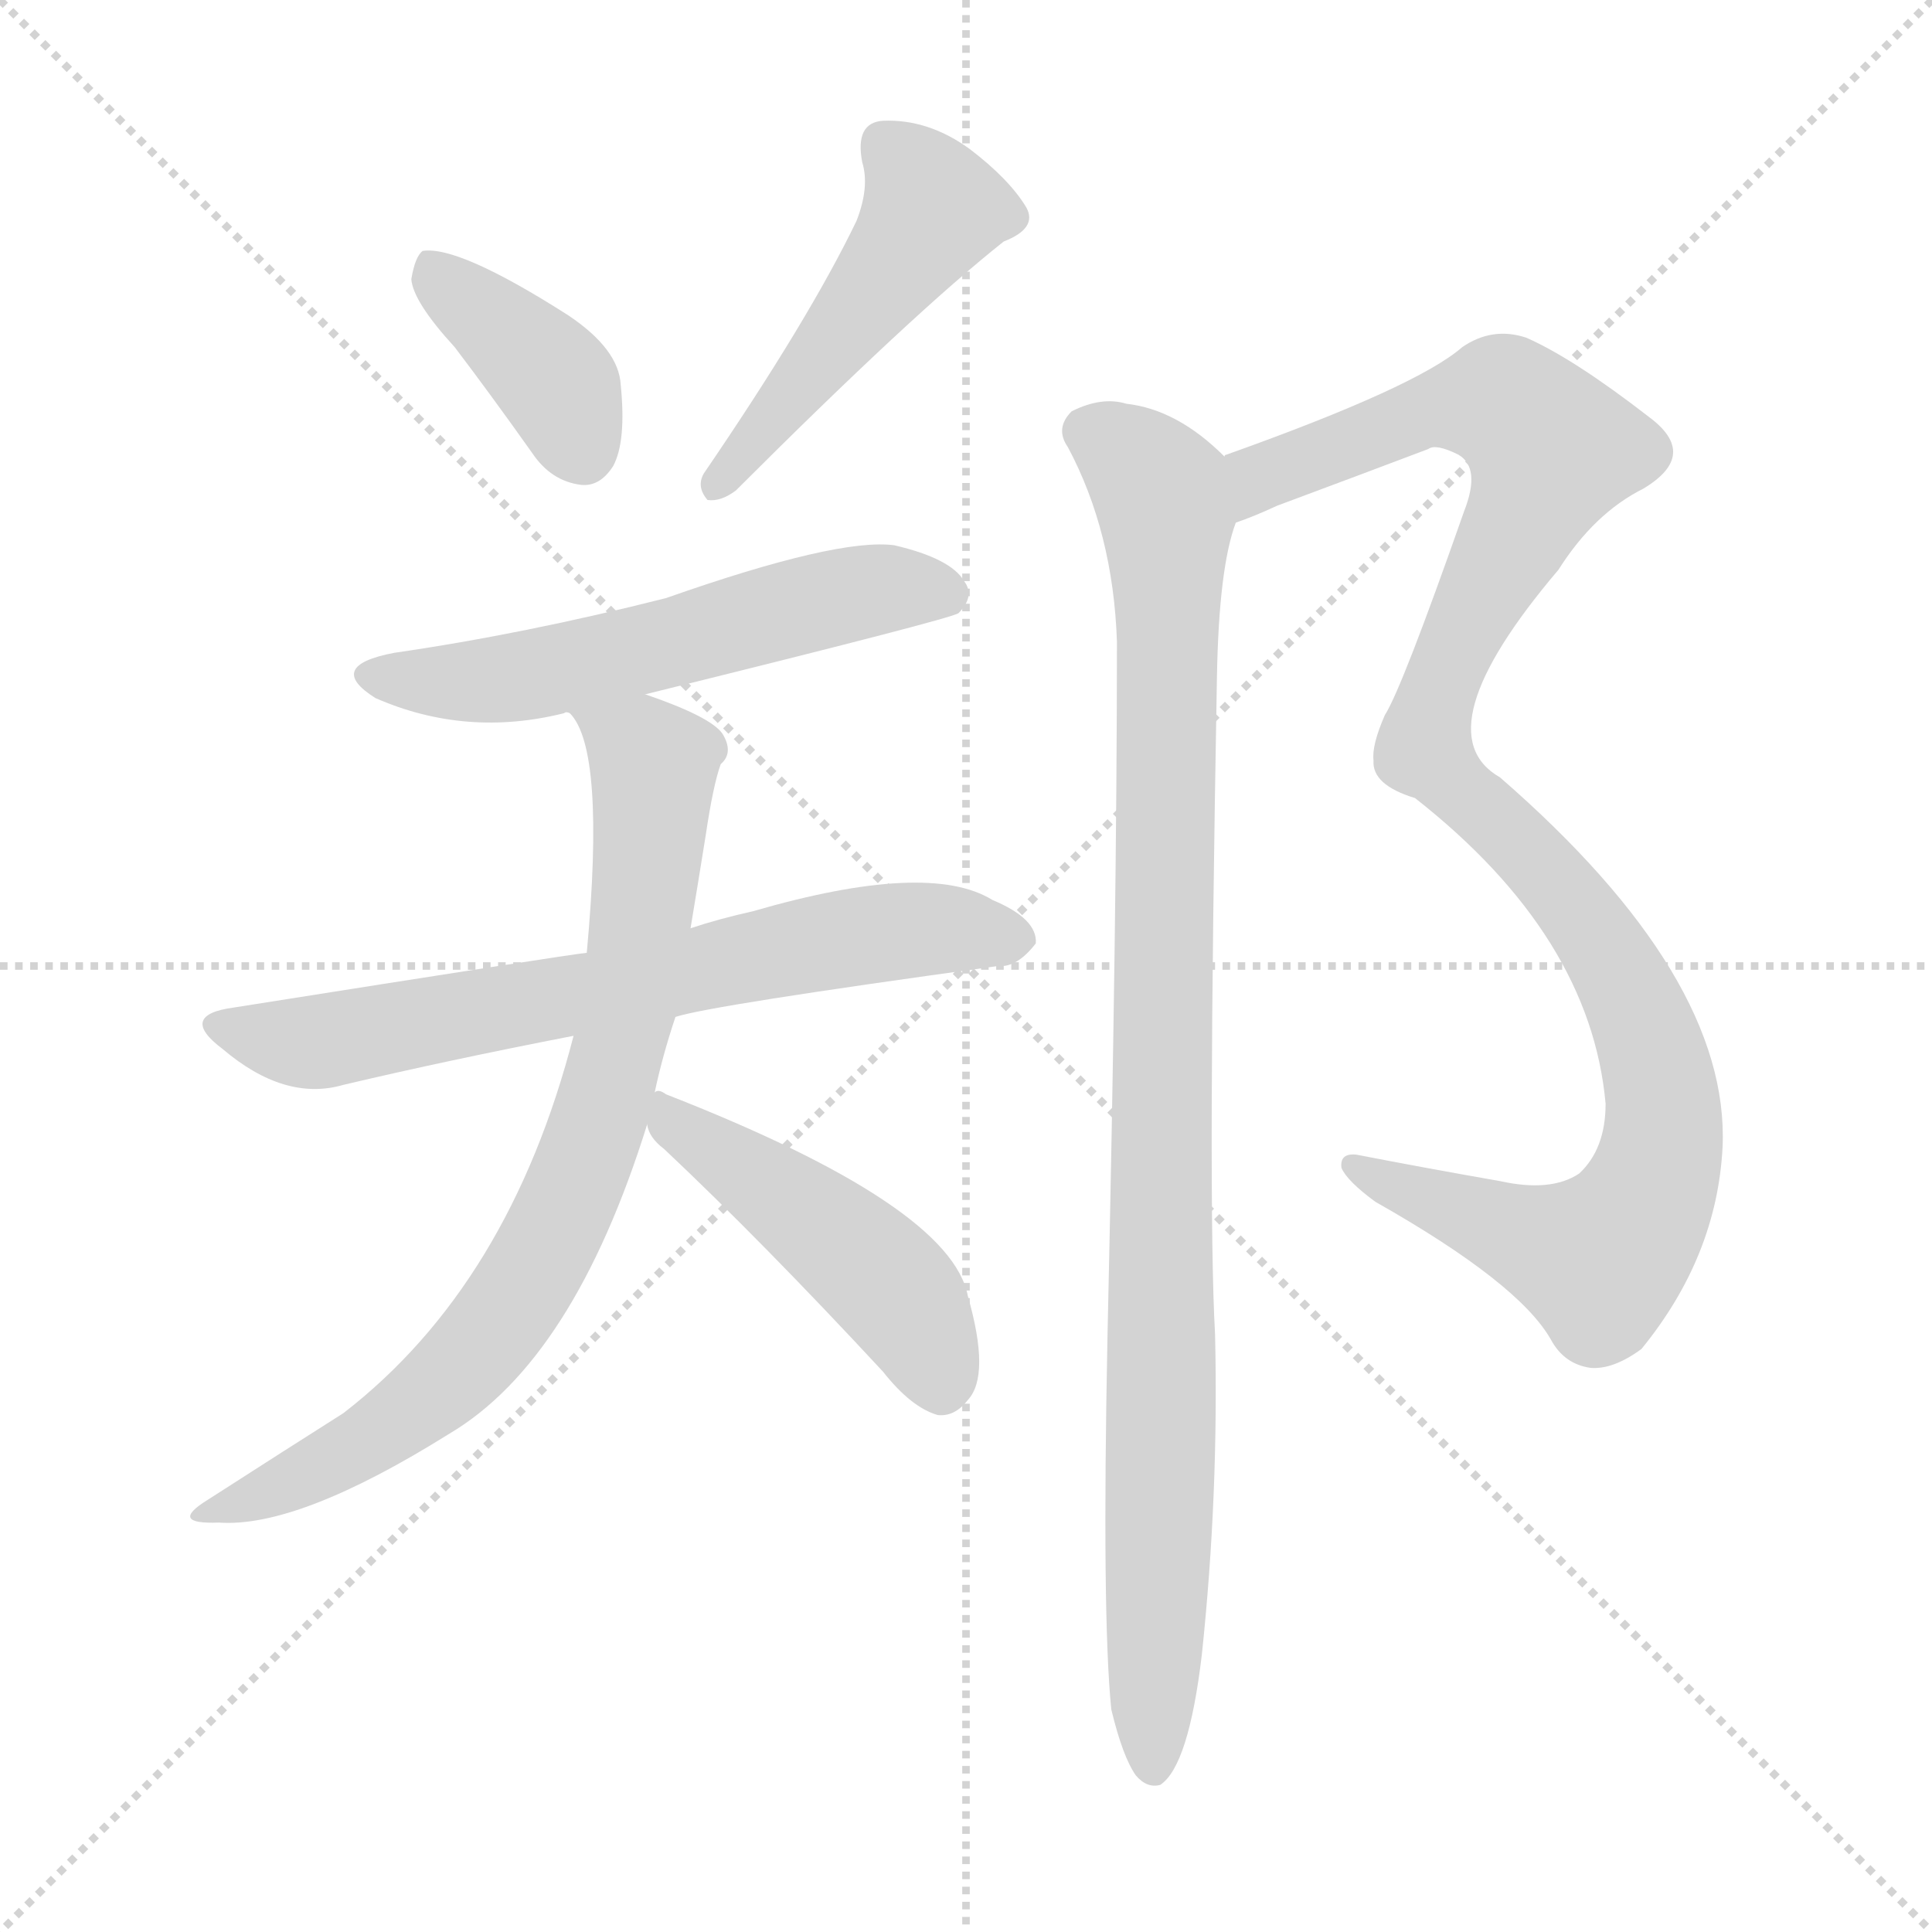
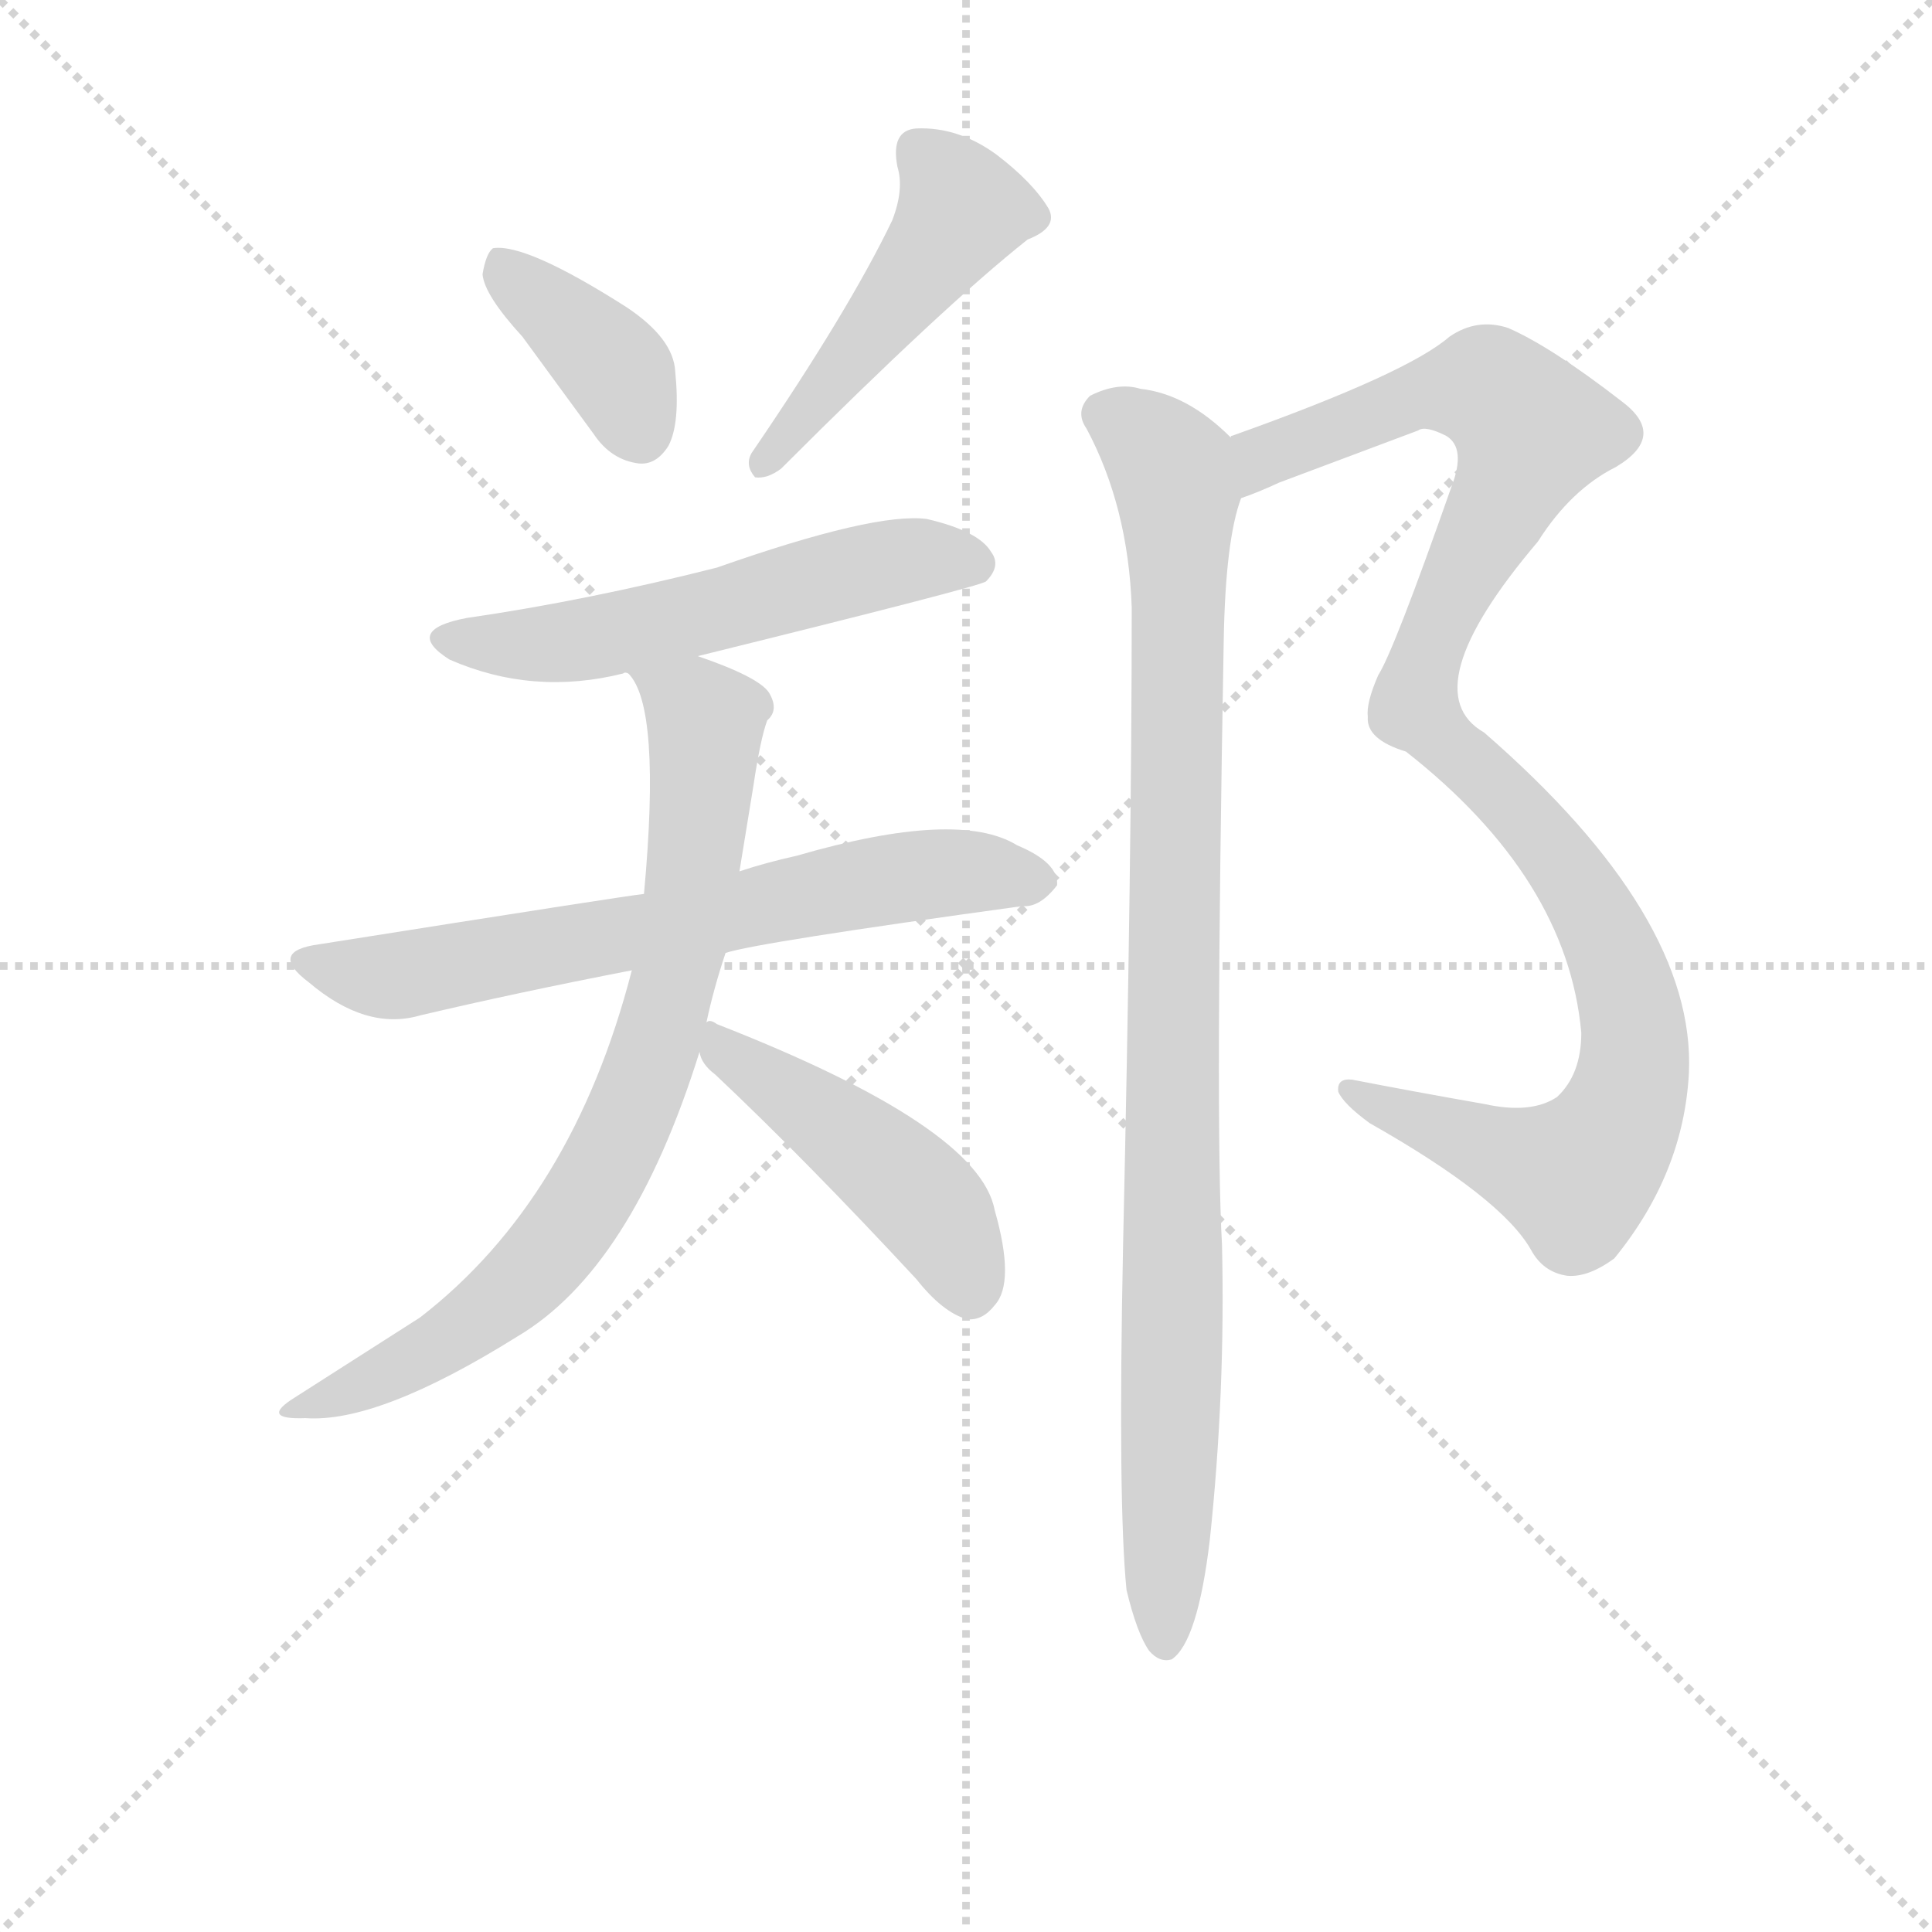
<svg xmlns="http://www.w3.org/2000/svg" version="1.1" viewBox="0 0 1024 1024">
  <g stroke="lightgray" stroke-dasharray="1,1" stroke-width="1" transform="scale(4, 4)">
    <line x1="0" y1="0" x2="256" y2="256" />
    <line x1="256" y1="0" x2="0" y2="256" />
    <line x1="128" y1="0" x2="128" y2="256" />
    <line x1="0" y1="128" x2="256" y2="128" />
  </g>
-   <g transform="scale(1, -1) translate(0, -900)">
+   <g transform="scale(0.92, -0.92) translate(60, -830)">
    <style type="text/css">
      
        @keyframes keyframes0 {
          from {
            stroke: blue;
            stroke-dashoffset: 387;
            stroke-width: 128;
          }
          56% {
            animation-timing-function: step-end;
            stroke: blue;
            stroke-dashoffset: 0;
            stroke-width: 128;
          }
          to {
            stroke: black;
            stroke-width: 1024;
          }
        }
        #make-me-a-hanzi-animation-0 {
          animation: keyframes0 0.565s both;
          animation-delay: 0s;
          animation-timing-function: linear;
        }
      
        @keyframes keyframes1 {
          from {
            stroke: blue;
            stroke-dashoffset: 481;
            stroke-width: 128;
          }
          61% {
            animation-timing-function: step-end;
            stroke: blue;
            stroke-dashoffset: 0;
            stroke-width: 128;
          }
          to {
            stroke: black;
            stroke-width: 1024;
          }
        }
        #make-me-a-hanzi-animation-1 {
          animation: keyframes1 0.641s both;
          animation-delay: 0.565s;
          animation-timing-function: linear;
        }
      
        @keyframes keyframes2 {
          from {
            stroke: blue;
            stroke-dashoffset: 564;
            stroke-width: 128;
          }
          65% {
            animation-timing-function: step-end;
            stroke: blue;
            stroke-dashoffset: 0;
            stroke-width: 128;
          }
          to {
            stroke: black;
            stroke-width: 1024;
          }
        }
        #make-me-a-hanzi-animation-2 {
          animation: keyframes2 0.709s both;
          animation-delay: 1.206s;
          animation-timing-function: linear;
        }
      
        @keyframes keyframes3 {
          from {
            stroke: blue;
            stroke-dashoffset: 682;
            stroke-width: 128;
          }
          69% {
            animation-timing-function: step-end;
            stroke: blue;
            stroke-dashoffset: 0;
            stroke-width: 128;
          }
          to {
            stroke: black;
            stroke-width: 1024;
          }
        }
        #make-me-a-hanzi-animation-3 {
          animation: keyframes3 0.805s both;
          animation-delay: 1.915s;
          animation-timing-function: linear;
        }
      
        @keyframes keyframes4 {
          from {
            stroke: blue;
-             stroke-dashoffset: 788;
+             stroke-dashoffset: 789;
            stroke-width: 128;
          }
          72% {
            animation-timing-function: step-end;
            stroke: blue;
            stroke-dashoffset: 0;
            stroke-width: 128;
          }
          to {
            stroke: black;
            stroke-width: 1024;
          }
        }
        #make-me-a-hanzi-animation-4 {
-           animation: keyframes4 0.891s both;
+           animation: keyframes4 0.892s both;
          animation-delay: 2.72s;
          animation-timing-function: linear;
        }
      
        @keyframes keyframes5 {
          from {
            stroke: blue;
            stroke-dashoffset: 472;
            stroke-width: 128;
          }
          61% {
            animation-timing-function: step-end;
            stroke: blue;
            stroke-dashoffset: 0;
            stroke-width: 128;
          }
          to {
            stroke: black;
            stroke-width: 1024;
          }
        }
        #make-me-a-hanzi-animation-5 {
          animation: keyframes5 0.634s both;
          animation-delay: 3.612s;
          animation-timing-function: linear;
        }
      
        @keyframes keyframes6 {
          from {
            stroke: blue;
            stroke-dashoffset: 1082;
            stroke-width: 128;
          }
          78% {
            animation-timing-function: step-end;
            stroke: blue;
            stroke-dashoffset: 0;
            stroke-width: 128;
          }
          to {
            stroke: black;
            stroke-width: 1024;
          }
        }
        #make-me-a-hanzi-animation-6 {
          animation: keyframes6 1.131s both;
-           animation-delay: 4.246s;
+           animation-delay: 4.247s;
          animation-timing-function: linear;
        }
      
        @keyframes keyframes7 {
          from {
            stroke: blue;
            stroke-dashoffset: 983;
            stroke-width: 128;
          }
          76% {
            animation-timing-function: step-end;
            stroke: blue;
            stroke-dashoffset: 0;
            stroke-width: 128;
          }
          to {
            stroke: black;
            stroke-width: 1024;
          }
        }
        #make-me-a-hanzi-animation-7 {
          animation: keyframes7 1.05s both;
-           animation-delay: 5.376s;
+           animation-delay: 5.377s;
          animation-timing-function: linear;
        }
      
    </style>
-     <path d="M 241 716 Q 260 691 282 660 Q 292 645 308 643 Q 318 642 325 653 Q 332 666 329 696 Q 328 715 301 733 Q 243 770 224 767 Q 220 764 218 752 Q 219 740 241 716 Z" fill="lightgray" />
-     <path d="M 454 783 Q 429 731 373 649 Q 369 642 375 635 Q 382 634 390 640 Q 484 734 532 772 Q 550 779 544 790 Q 535 805 514 821 Q 492 837 468 836 Q 453 835 457 814 Q 461 801 454 783 Z" fill="lightgray" />
-     <path d="M 342 532 Q 504 572 508 575 Q 517 584 511 592 Q 504 604 474 611 Q 444 615 353 583 Q 278 564 209 554 Q 172 547 199 530 Q 247 509 299 522 Q 300 523 302 522 L 342 532 Z" fill="lightgray" />
-     <path d="M 358 361 Q 376 367 529 388 Q 539 387 549 400 Q 550 413 526 423 Q 492 444 399 417 Q 381 413 366 408 L 311 395 Q 301 394 124 366 Q 94 362 118 344 Q 151 316 182 325 Q 237 338 304 351 L 358 361 Z" fill="lightgray" />
-     <path d="M 347 321 Q 351 340 358 361 L 366 408 Q 370 432 374 457 Q 378 484 382 495 Q 389 501 383 511 Q 377 520 342 532 C 314 542 288 549 302 522 Q 321 503 311 395 L 304 351 Q 270 219 182 151 Q 152 132 110 105 Q 89 92 116 93 Q 158 90 238 140 Q 304 179 343 304 L 347 321 Z" fill="lightgray" />
-     <path d="M 343 304 Q 344 297 352 291 Q 404 242 468 173 Q 483 154 497 150 Q 506 149 513 158 Q 525 171 513 213 Q 504 261 353 320 Q 349 323 347 321 C 335 323 335 323 343 304 Z" fill="lightgray" />
-     <path d="M 655 623 Q 664 626 677 632 Q 720 648 757 662 Q 761 665 773 659 Q 785 652 776 629 Q 743 535 734 521 Q 727 505 728 497 Q 727 484 750 477 Q 843 404 851 315 Q 851 291 837 278 Q 822 268 795 274 Q 755 281 719 288 Q 710 289 711 281 Q 714 274 729 263 Q 805 220 822 190 Q 829 177 843 175 Q 855 174 870 185 Q 910 234 913 292 Q 917 382 795 488 Q 753 512 826 598 Q 845 628 871 641 Q 901 659 874 679 Q 834 710 809 721 Q 791 727 775 716 Q 751 695 650 659 Q 649 659 649 658 C 621 647 627 612 655 623 Z" fill="lightgray" />
-     <path d="M 589 -6 Q 595 -31 602 -41 Q 608 -48 615 -46 Q 630 -36 637 23 Q 646 108 644 193 Q 640 263 645 541 Q 646 599 655 623 C 661 648 661 648 649 658 Q 624 683 597 686 Q 584 690 568 682 Q 559 673 566 663 Q 590 618 592 560 Q 592 415 587 192 Q 584 44 589 -6 Z" fill="lightgray" />
+     <path d="M 241 636 L 282 580 Q 292 565 308 563 Q 318 562 325 573 Q 332 586 329 616 Q 328 635 301 653 Q 243 690 224 687 Q 220 684 218 672 Q 219 660 241 636 Z" fill="lightgray" />
+     <path d="M 454 703 Q 429 651 373 569 Q 369 562 375 555 Q 382 554 390 560 Q 484 654 532 692 Q 550 699 544 710 Q 535 725 514 741 Q 492 757 468 756 Q 453 755 457 734 Q 461 721 454 703 Z" fill="lightgray" />
+     <path d="M 342 452 Q 504 492 508 495 Q 517 504 511 512 Q 504 524 474 531 Q 444 535 353 503 Q 278 484 209 474 Q 172 467 199 450 Q 247 429 299 442 Q 300 443 302 442 L 342 452 Z" fill="lightgray" />
+     <path d="M 358 281 Q 376 287 529 308 Q 539 307 549 320 Q 550 333 526 343 Q 492 364 399 337 Q 381 333 366 328 L 311 315 Q 301 314 124 286 Q 94 282 118 264 Q 151 236 182 245 Q 237 258 304 271 L 358 281 Z" fill="lightgray" />
+     <path d="M 347 241 Q 351 260 358 281 L 366 328 L 374 377 Q 378 404 382 415 Q 389 421 383 431 Q 377 440 342 452 C 314 462 288 469 302 442 Q 321 423 311 315 L 304 271 Q 270 139 182 71 L 110 25 Q 89 12 116 13 Q 158 10 238 60 Q 304 99 343 224 L 347 241 Z" fill="lightgray" />
+     <path d="M 343 224 Q 344 217 352 211 Q 404 162 468 93 Q 483 74 497 70 Q 506 69 513 78 Q 525 91 513 133 Q 504 181 353 240 Q 349 243 347 241 C 335 243 335 243 343 224 Z" fill="lightgray" />
+     <path d="M 655 543 Q 664 546 677 552 L 757 582 Q 761 585 773 579 Q 785 572 776 549 Q 743 455 734 441 Q 727 425 728 417 Q 727 404 750 397 Q 843 324 851 235 Q 851 211 837 198 Q 822 188 795 194 Q 755 201 719 208 Q 710 209 711 201 Q 714 194 729 183 Q 805 140 822 110 Q 829 97 843 95 Q 855 94 870 105 Q 910 154 913 212 Q 917 302 795 408 Q 753 432 826 518 Q 845 548 871 561 Q 901 579 874 599 Q 834 630 809 641 Q 791 647 775 636 Q 751 615 650 579 Q 649 579 649 578 C 621 567 627 532 655 543 Z" fill="lightgray" />
+     <path d="M 589 -86 Q 595 -111 602 -121 Q 608 -128 615 -126 Q 630 -116 637 -57 Q 646 28 644 113 Q 640 183 645 461 Q 646 519 655 543 C 661 568 661 568 649 578 Q 624 603 597 606 Q 584 610 568 602 Q 559 593 566 583 Q 590 538 592 480 Q 592 335 587 112 Q 584 -36 589 -86 Z" fill="lightgray" />
    <clipPath id="make-me-a-hanzi-clip-0">
-       <path d="M 241 716 Q 260 691 282 660 Q 292 645 308 643 Q 318 642 325 653 Q 332 666 329 696 Q 328 715 301 733 Q 243 770 224 767 Q 220 764 218 752 Q 219 740 241 716 Z" />
-     </clipPath>
-     <path clip-path="url(#make-me-a-hanzi-clip-0)" d="M 228 761 L 290 703 L 309 661" fill="none" id="make-me-a-hanzi-animation-0" stroke-dasharray="259 518" stroke-linecap="round" />
+       <path d="M 241 636 L 282 580 Q 292 565 308 563 Q 318 562 325 573 Q 332 586 329 616 Q 328 635 301 653 Q 243 690 224 687 Q 220 684 218 672 Q 219 660 241 636 Z" />
+     </clipPath>
+     <path clip-path="url(#make-me-a-hanzi-clip-0)" d="M 228 681 L 290 623 L 309 581" fill="none" id="make-me-a-hanzi-animation-0" stroke-dasharray="259 518" stroke-linecap="round" />
    <clipPath id="make-me-a-hanzi-clip-1">
-       <path d="M 454 783 Q 429 731 373 649 Q 369 642 375 635 Q 382 634 390 640 Q 484 734 532 772 Q 550 779 544 790 Q 535 805 514 821 Q 492 837 468 836 Q 453 835 457 814 Q 461 801 454 783 Z" />
-     </clipPath>
-     <path clip-path="url(#make-me-a-hanzi-clip-1)" d="M 470 821 L 494 789 L 381 643" fill="none" id="make-me-a-hanzi-animation-1" stroke-dasharray="353 706" stroke-linecap="round" />
+       <path d="M 454 703 Q 429 651 373 569 Q 369 562 375 555 Q 382 554 390 560 Q 484 654 532 692 Q 550 699 544 710 Q 535 725 514 741 Q 492 757 468 756 Q 453 755 457 734 Q 461 721 454 703 Z" />
+     </clipPath>
+     <path clip-path="url(#make-me-a-hanzi-clip-1)" d="M 470 741 L 494 709 L 381 563" fill="none" id="make-me-a-hanzi-animation-1" stroke-dasharray="353 706" stroke-linecap="round" />
    <clipPath id="make-me-a-hanzi-clip-2">
-       <path d="M 342 532 Q 504 572 508 575 Q 517 584 511 592 Q 504 604 474 611 Q 444 615 353 583 Q 278 564 209 554 Q 172 547 199 530 Q 247 509 299 522 Q 300 523 302 522 L 342 532 Z" />
-     </clipPath>
-     <path clip-path="url(#make-me-a-hanzi-clip-2)" d="M 201 543 L 224 538 L 274 541 L 453 586 L 503 584" fill="none" id="make-me-a-hanzi-animation-2" stroke-dasharray="436 872" stroke-linecap="round" />
+       <path d="M 342 452 Q 504 492 508 495 Q 517 504 511 512 Q 504 524 474 531 Q 444 535 353 503 Q 278 484 209 474 Q 172 467 199 450 Q 247 429 299 442 Q 300 443 302 442 L 342 452 Z" />
+     </clipPath>
+     <path clip-path="url(#make-me-a-hanzi-clip-2)" d="M 201 463 L 224 458 L 274 461 L 453 506 L 503 504" fill="none" id="make-me-a-hanzi-animation-2" stroke-dasharray="436 872" stroke-linecap="round" />
    <clipPath id="make-me-a-hanzi-clip-3">
-       <path d="M 358 361 Q 376 367 529 388 Q 539 387 549 400 Q 550 413 526 423 Q 492 444 399 417 Q 381 413 366 408 L 311 395 Q 301 394 124 366 Q 94 362 118 344 Q 151 316 182 325 Q 237 338 304 351 L 358 361 Z" />
-     </clipPath>
-     <path clip-path="url(#make-me-a-hanzi-clip-3)" d="M 119 356 L 157 347 L 455 404 L 496 408 L 538 402" fill="none" id="make-me-a-hanzi-animation-3" stroke-dasharray="554 1108" stroke-linecap="round" />
+       <path d="M 358 281 Q 376 287 529 308 Q 539 307 549 320 Q 550 333 526 343 Q 492 364 399 337 Q 381 333 366 328 L 311 315 Q 301 314 124 286 Q 94 282 118 264 Q 151 236 182 245 Q 237 258 304 271 L 358 281 Z" />
+     </clipPath>
+     <path clip-path="url(#make-me-a-hanzi-clip-3)" d="M 119 276 L 157 267 L 455 324 L 496 328 L 538 322" fill="none" id="make-me-a-hanzi-animation-3" stroke-dasharray="554 1108" stroke-linecap="round" />
    <clipPath id="make-me-a-hanzi-clip-4">
-       <path d="M 347 321 Q 351 340 358 361 L 366 408 Q 370 432 374 457 Q 378 484 382 495 Q 389 501 383 511 Q 377 520 342 532 C 314 542 288 549 302 522 Q 321 503 311 395 L 304 351 Q 270 219 182 151 Q 152 132 110 105 Q 89 92 116 93 Q 158 90 238 140 Q 304 179 343 304 L 347 321 Z" />
-     </clipPath>
-     <path clip-path="url(#make-me-a-hanzi-clip-4)" d="M 309 522 L 342 501 L 346 486 L 329 347 L 295 251 L 268 204 L 219 152 L 162 118 L 121 103" fill="none" id="make-me-a-hanzi-animation-4" stroke-dasharray="660 1320" stroke-linecap="round" />
+       <path d="M 347 241 Q 351 260 358 281 L 366 328 L 374 377 Q 378 404 382 415 Q 389 421 383 431 Q 377 440 342 452 C 314 462 288 469 302 442 Q 321 423 311 315 L 304 271 Q 270 139 182 71 L 110 25 Q 89 12 116 13 Q 158 10 238 60 Q 304 99 343 224 L 347 241 Z" />
+     </clipPath>
+     <path clip-path="url(#make-me-a-hanzi-clip-4)" d="M 309 442 L 342 421 L 346 406 L 329 267 L 295 171 L 268 124 L 219 72 L 161 38 L 120 23" fill="none" id="make-me-a-hanzi-animation-4" stroke-dasharray="661 1322" stroke-linecap="round" />
    <clipPath id="make-me-a-hanzi-clip-5">
-       <path d="M 343 304 Q 344 297 352 291 Q 404 242 468 173 Q 483 154 497 150 Q 506 149 513 158 Q 525 171 513 213 Q 504 261 353 320 Q 349 323 347 321 C 335 323 335 323 343 304 Z" />
-     </clipPath>
-     <path clip-path="url(#make-me-a-hanzi-clip-5)" d="M 349 316 L 473 217 L 499 166" fill="none" id="make-me-a-hanzi-animation-5" stroke-dasharray="344 688" stroke-linecap="round" />
+       <path d="M 343 224 Q 344 217 352 211 Q 404 162 468 93 Q 483 74 497 70 Q 506 69 513 78 Q 525 91 513 133 Q 504 181 353 240 Q 349 243 347 241 C 335 243 335 243 343 224 Z" />
+     </clipPath>
+     <path clip-path="url(#make-me-a-hanzi-clip-5)" d="M 349 236 L 473 137 L 499 86" fill="none" id="make-me-a-hanzi-animation-5" stroke-dasharray="344 688" stroke-linecap="round" />
    <clipPath id="make-me-a-hanzi-clip-6">
-       <path d="M 655 623 Q 664 626 677 632 Q 720 648 757 662 Q 761 665 773 659 Q 785 652 776 629 Q 743 535 734 521 Q 727 505 728 497 Q 727 484 750 477 Q 843 404 851 315 Q 851 291 837 278 Q 822 268 795 274 Q 755 281 719 288 Q 710 289 711 281 Q 714 274 729 263 Q 805 220 822 190 Q 829 177 843 175 Q 855 174 870 185 Q 910 234 913 292 Q 917 382 795 488 Q 753 512 826 598 Q 845 628 871 641 Q 901 659 874 679 Q 834 710 809 721 Q 791 727 775 716 Q 751 695 650 659 Q 649 659 649 658 C 621 647 627 612 655 623 Z" />
-     </clipPath>
-     <path clip-path="url(#make-me-a-hanzi-clip-6)" d="M 658 630 L 669 649 L 766 685 L 798 686 L 823 661 L 770 555 L 755 503 L 819 440 L 864 373 L 881 317 L 877 276 L 862 246 L 847 232 L 719 280" fill="none" id="make-me-a-hanzi-animation-6" stroke-dasharray="954 1908" stroke-linecap="round" />
+       <path d="M 655 543 Q 664 546 677 552 L 757 582 Q 761 585 773 579 Q 785 572 776 549 Q 743 455 734 441 Q 727 425 728 417 Q 727 404 750 397 Q 843 324 851 235 Q 851 211 837 198 Q 822 188 795 194 Q 755 201 719 208 Q 710 209 711 201 Q 714 194 729 183 Q 805 140 822 110 Q 829 97 843 95 Q 855 94 870 105 Q 910 154 913 212 Q 917 302 795 408 Q 753 432 826 518 Q 845 548 871 561 Q 901 579 874 599 Q 834 630 809 641 Q 791 647 775 636 Q 751 615 650 579 Q 649 579 649 578 C 621 567 627 532 655 543 Z" />
+     </clipPath>
+     <path clip-path="url(#make-me-a-hanzi-clip-6)" d="M 658 550 L 669 569 L 766 605 L 798 606 L 823 581 L 770 475 L 755 423 L 819 360 L 864 293 L 881 237 L 877 196 L 862 166 L 847 152 L 719 200" fill="none" id="make-me-a-hanzi-animation-6" stroke-dasharray="954 1908" stroke-linecap="round" />
    <clipPath id="make-me-a-hanzi-clip-7">
-       <path d="M 589 -6 Q 595 -31 602 -41 Q 608 -48 615 -46 Q 630 -36 637 23 Q 646 108 644 193 Q 640 263 645 541 Q 646 599 655 623 C 661 648 661 648 649 658 Q 624 683 597 686 Q 584 690 568 682 Q 559 673 566 663 Q 590 618 592 560 Q 592 415 587 192 Q 584 44 589 -6 Z" />
-     </clipPath>
-     <path clip-path="url(#make-me-a-hanzi-clip-7)" d="M 576 672 L 611 645 L 619 616 L 611 -37" fill="none" id="make-me-a-hanzi-animation-7" stroke-dasharray="855 1710" stroke-linecap="round" />
+       <path d="M 589 -86 Q 595 -111 602 -121 Q 608 -128 615 -126 Q 630 -116 637 -57 Q 646 28 644 113 Q 640 183 645 461 Q 646 519 655 543 C 661 568 661 568 649 578 Q 624 603 597 606 Q 584 610 568 602 Q 559 593 566 583 Q 590 538 592 480 Q 592 335 587 112 Q 584 -36 589 -86 Z" />
+     </clipPath>
+     <path clip-path="url(#make-me-a-hanzi-clip-7)" d="M 576 592 L 611 565 L 619 536 L 611 -117" fill="none" id="make-me-a-hanzi-animation-7" stroke-dasharray="855 1710" stroke-linecap="round" />
  </g>
</svg>
